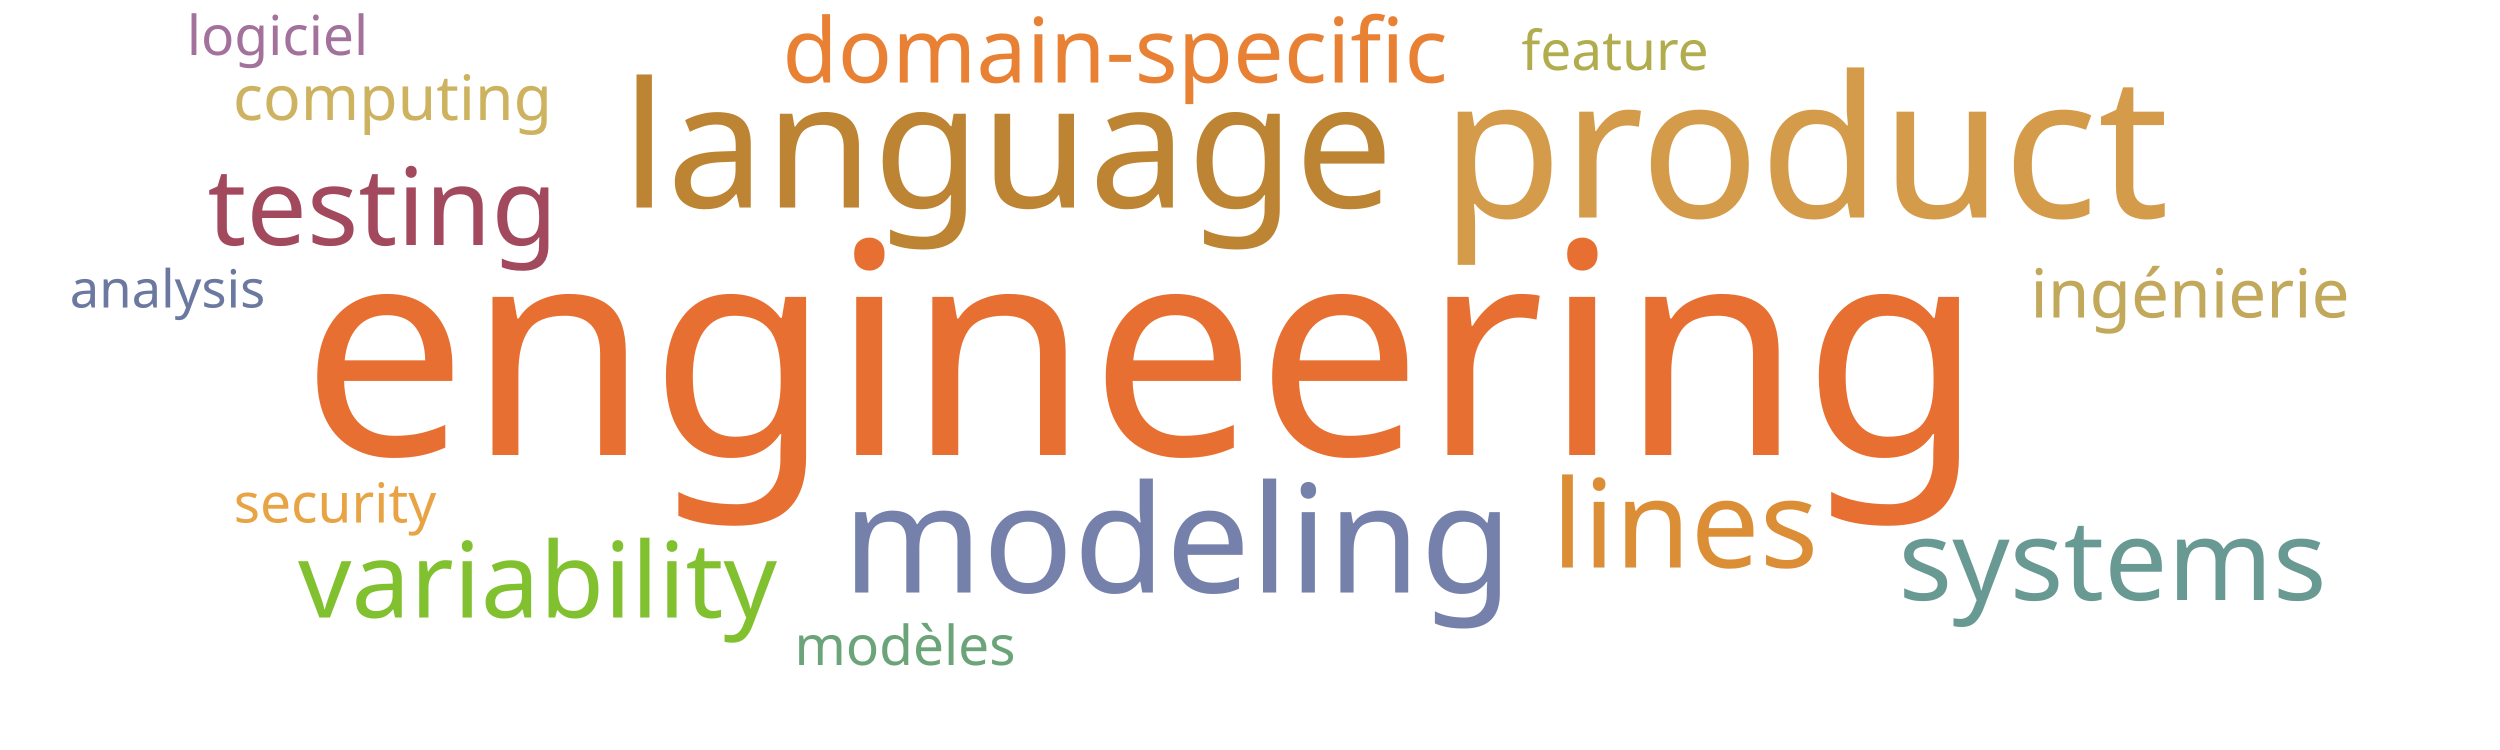
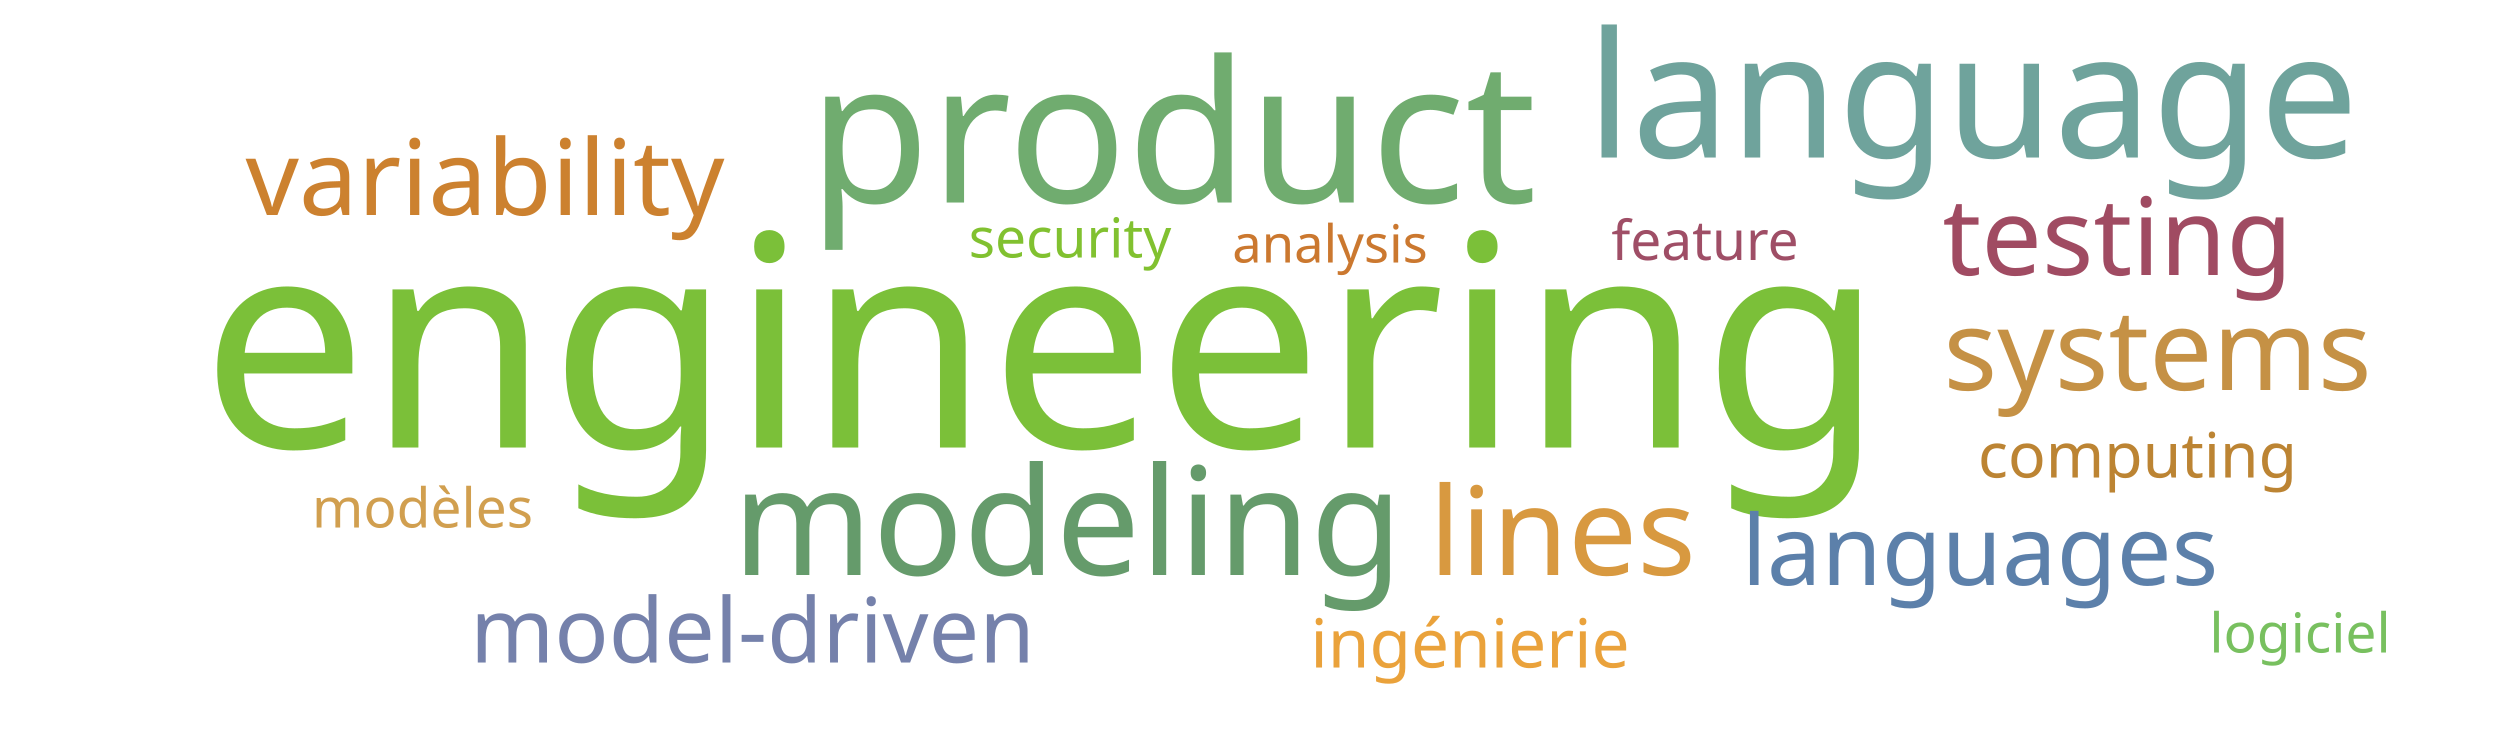
<svg xmlns="http://www.w3.org/2000/svg" width="1000" height="300">
  <g transform="translate(500, 150)">
-     <text text-anchor="middle" style="font-family: Impact; font-size: 118px; fill: #e76f31" transform="translate(-43,32)rotate(0)">engineering</text>
-     <text text-anchor="middle" style="font-family: Impact; font-size: 79px; fill: #d49c4a" transform="translate(222,-63)rotate(0)">product</text>
-     <text text-anchor="middle" style="font-family: Impact; font-size: 70px; fill: #bc8433" transform="translate(-97,-67)rotate(0)">language</text>
-     <text text-anchor="middle" style="font-family: Impact; font-size: 60px; fill: #7581ab" transform="translate(-29,87)rotate(0)">modeling</text>
-     <text text-anchor="middle" style="font-family: Impact; font-size: 49px; fill: #dc8e37" transform="translate(174,77)rotate(0)">lines</text>
-     <text text-anchor="middle" style="font-family: Impact; font-size: 45px; fill: #689993" transform="translate(345,90)rotate(0)">systems</text>
-     <text text-anchor="middle" style="font-family: Impact; font-size: 43px; fill: #a3495e" transform="translate(-347,-52)rotate(0)">testing</text>
-     <text text-anchor="middle" style="font-family: Impact; font-size: 42px; fill: #81c130" transform="translate(-285,97)rotate(0)">variability</text>
-     <text text-anchor="middle" style="font-family: Impact; font-size: 36px; fill: #e98135" transform="translate(-54,-117)rotate(0)">domain-specific</text>
-     <text text-anchor="middle" style="font-family: Impact; font-size: 27px; fill: #c1a85a" transform="translate(376,-23)rotate(0)">ingénierie</text>
-     <text text-anchor="middle" style="font-family: Impact; font-size: 25px; fill: #cdb25f" transform="translate(-343,-102)rotate(0)">computing</text>
-     <text text-anchor="middle" style="font-family: Impact; font-size: 22px; fill: #e8a444" transform="translate(-366,59)rotate(0)">security</text>
-     <text text-anchor="middle" style="font-family: Impact; font-size: 22px; fill: #b1ad4e" transform="translate(146,-122)rotate(0)">feature</text>
-     <text text-anchor="middle" style="font-family: Impact; font-size: 22px; fill: #6ca47a" transform="translate(-138,116)rotate(0)">modèles</text>
-     <text text-anchor="middle" style="font-family: Impact; font-size: 22px; fill: #a2729c" transform="translate(-389,-128)rotate(0)">logiciel</text>
-     <text text-anchor="middle" style="font-family: Impact; font-size: 21px; fill: #6b789f" transform="translate(-433,-27)rotate(0)">analysis</text>
+     <text text-anchor="middle" style="font-family: Impact; font-size: 118px; fill: #7bc039" transform="translate(-83,29)rotate(0)">engineering</text>
+     <text text-anchor="middle" style="font-family: Impact; font-size: 79px; fill: #70ac6f" transform="translate(-31,-69)rotate(0)">product</text>
+     <text text-anchor="middle" style="font-family: Impact; font-size: 70px; fill: #6fa39c" transform="translate(289,-87)rotate(0)">language</text>
+     <text text-anchor="middle" style="font-family: Impact; font-size: 60px; fill: #659b6b" transform="translate(-73,80)rotate(0)">modeling</text>
+     <text text-anchor="middle" style="font-family: Impact; font-size: 49px; fill: #d89940" transform="translate(125,80)rotate(0)">lines</text>
+     <text text-anchor="middle" style="font-family: Impact; font-size: 45px; fill: #c59145" transform="translate(363,6)rotate(0)">systems</text>
+     <text text-anchor="middle" style="font-family: Impact; font-size: 43px; fill: #a04b62" transform="translate(347,-40)rotate(0)">testing</text>
+     <text text-anchor="middle" style="font-family: Impact; font-size: 42px; fill: #cc812f" transform="translate(-306,-64)rotate(0)">variability</text>
+     <text text-anchor="middle" style="font-family: Impact; font-size: 39px; fill: #5c80aa" transform="translate(292,84)rotate(0)">languages</text>
+     <text text-anchor="middle" style="font-family: Impact; font-size: 36px; fill: #7581ab" transform="translate(-199,115)rotate(0)">model-driven</text>
+     <text text-anchor="middle" style="font-family: Impact; font-size: 27px; fill: #eaa23b" transform="translate(88,117)rotate(0)">ingénierie</text>
+     <text text-anchor="middle" style="font-family: Impact; font-size: 25px; fill: #bc8433" transform="translate(355,41)rotate(0)">computing</text>
+     <text text-anchor="middle" style="font-family: Impact; font-size: 22px; fill: #81c130" transform="translate(-72,-47)rotate(0)">security</text>
+     <text text-anchor="middle" style="font-family: Impact; font-size: 22px; fill: #9f4e66" transform="translate(182,-46)rotate(0)">feature</text>
+     <text text-anchor="middle" style="font-family: Impact; font-size: 22px; fill: #d19f4f" transform="translate(-331,61)rotate(0)">modèles</text>
+     <text text-anchor="middle" style="font-family: Impact; font-size: 22px; fill: #78c05f" transform="translate(420,111)rotate(0)">logiciel</text>
+     <text text-anchor="middle" style="font-family: Impact; font-size: 21px; fill: #cb782f" transform="translate(32,-45)rotate(0)">analysis</text>
  </g>
</svg>
